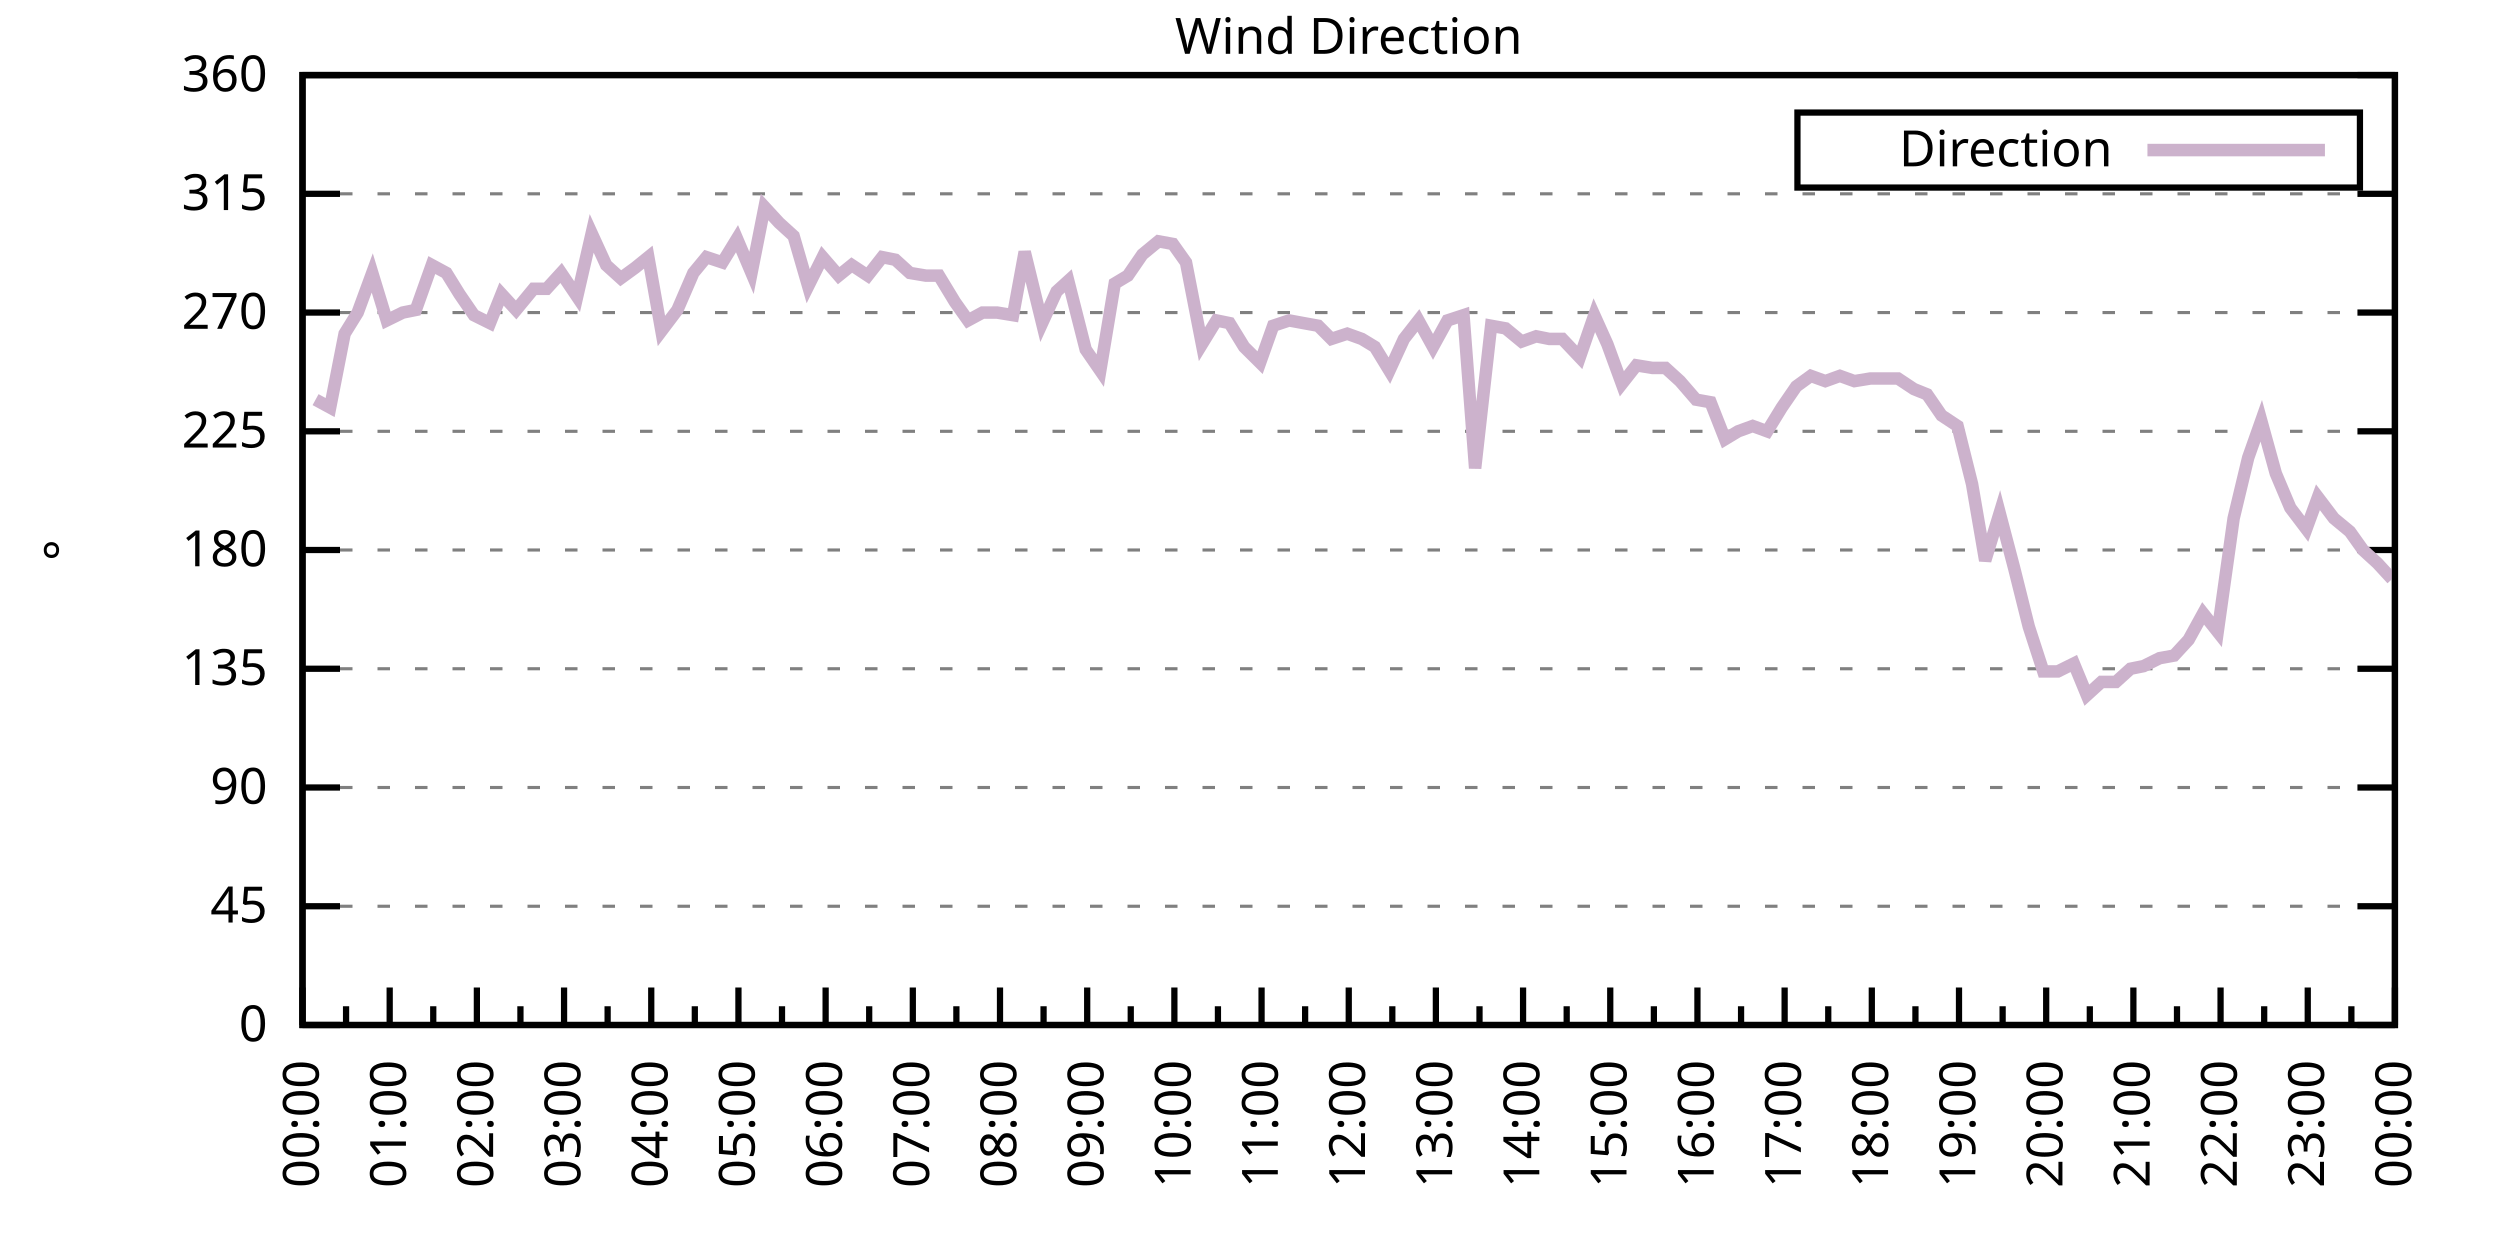
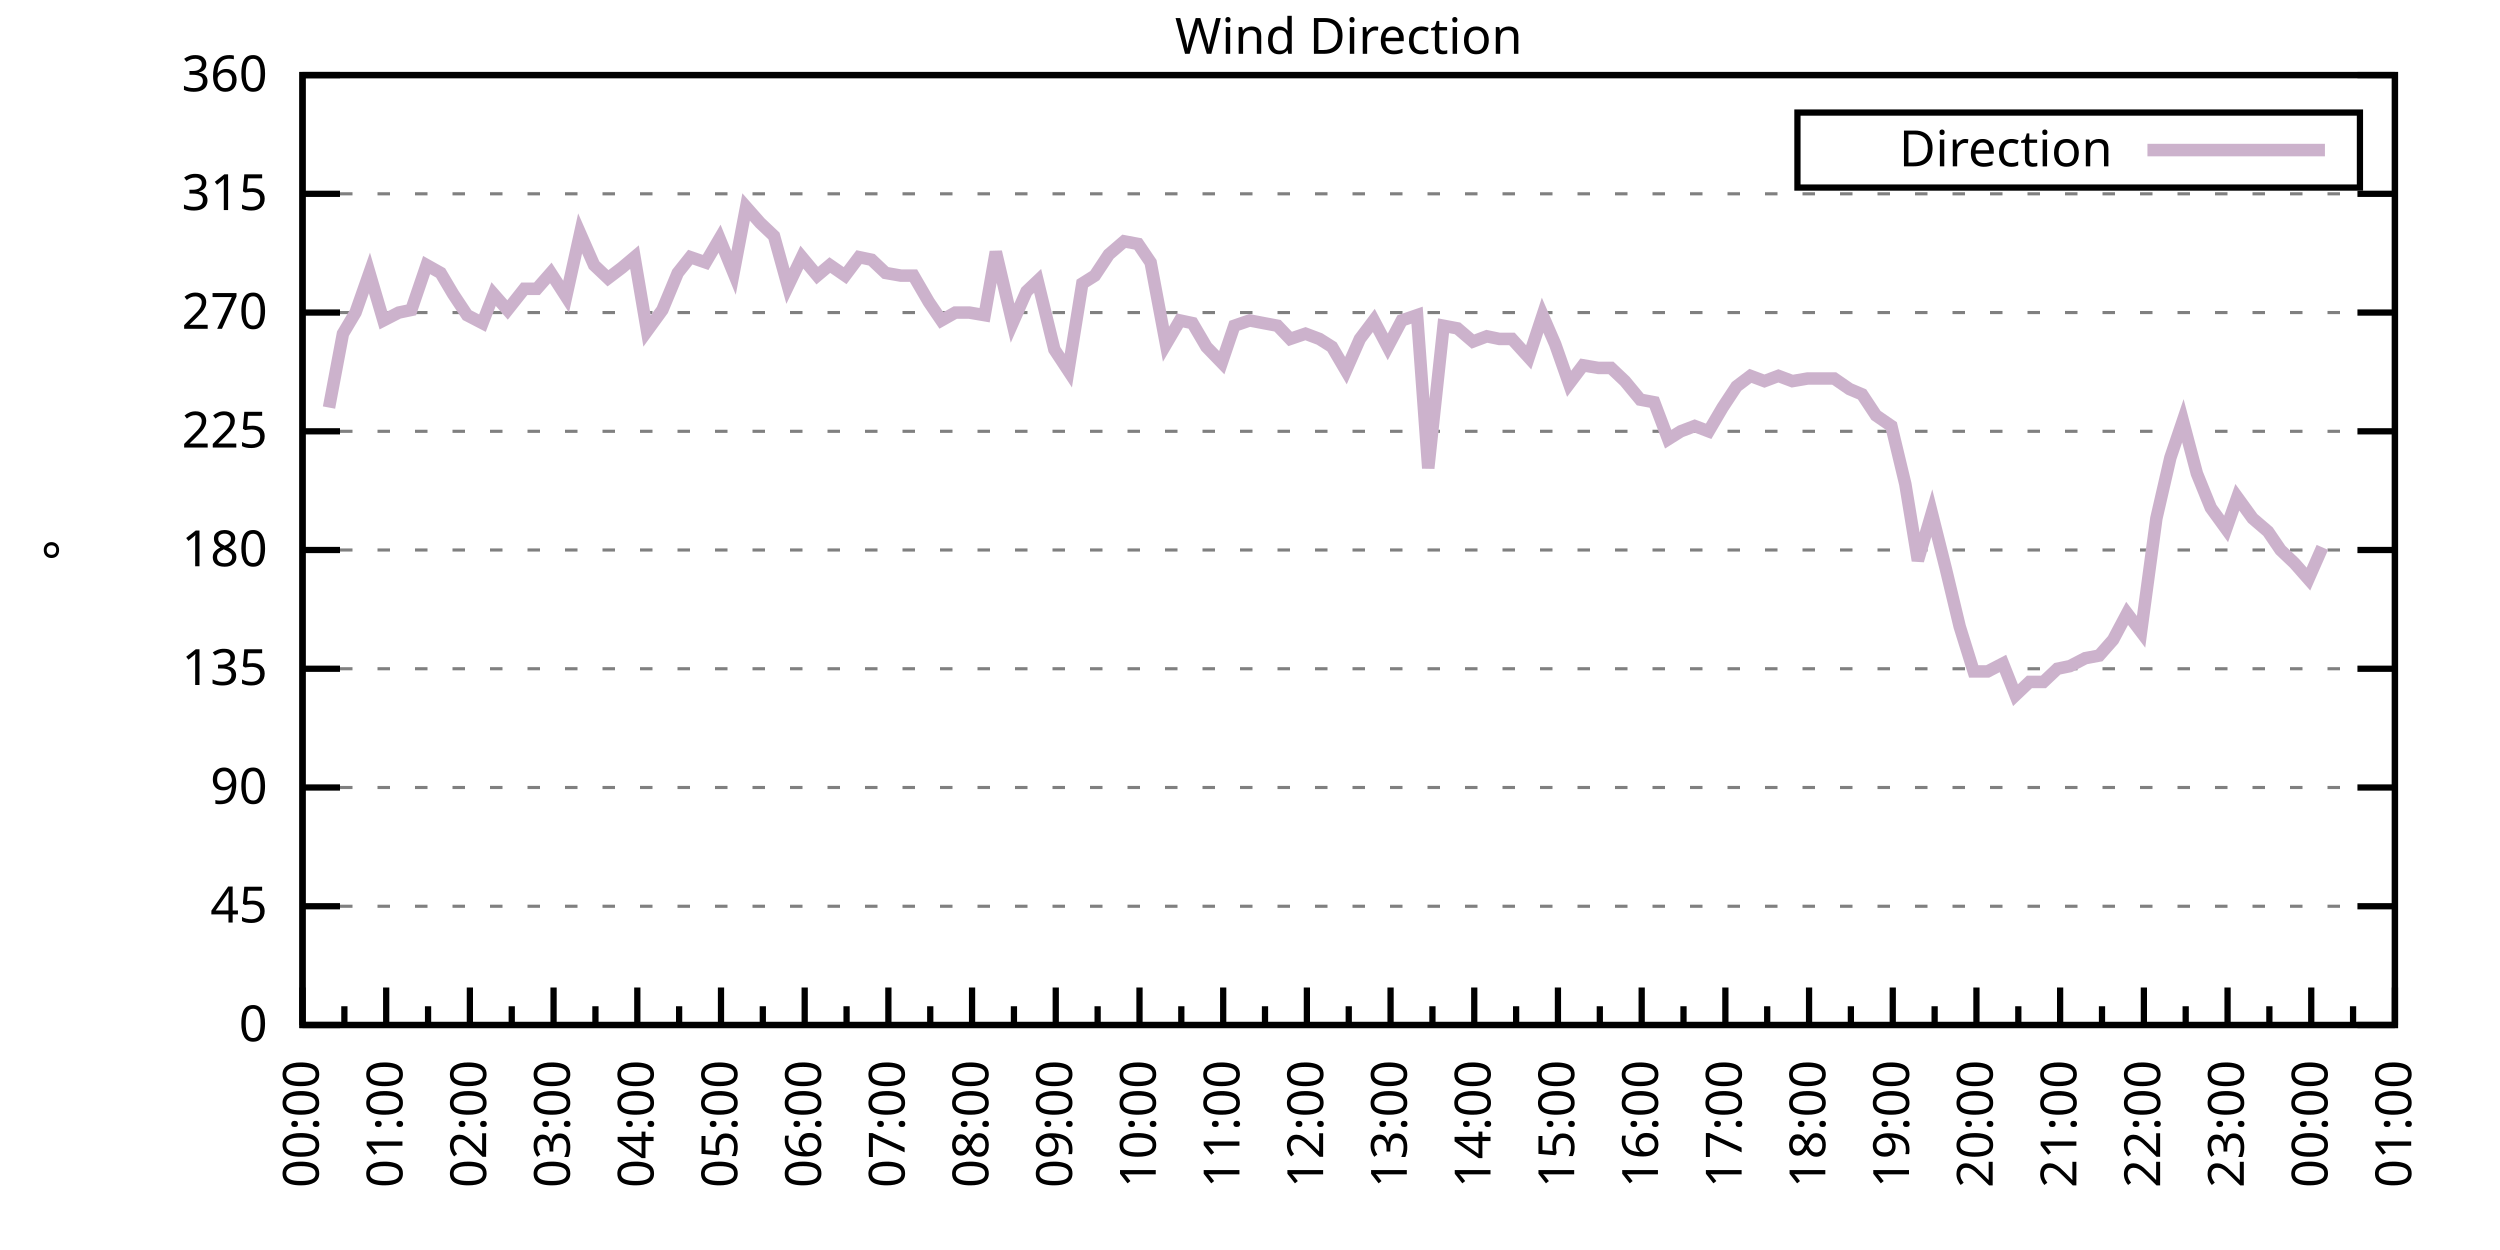
<svg xmlns="http://www.w3.org/2000/svg" xmlns:xlink="http://www.w3.org/1999/xlink" width="400" height="200" viewBox="0 0 400 200">
  <g id="gnuplot_canvas">
    <rect x="0" y="0" width="400" height="200" fill="none" />
    <defs>
      <circle id="gpDot" r="0.5" stroke-width="0.5" stroke="currentColor" />
      <path id="gpPt0" stroke-width="0.333" stroke="currentColor" d="M-1,0 h2 M0,-1 v2" />
      <path id="gpPt1" stroke-width="0.333" stroke="currentColor" d="M-1,-1 L1,1 M1,-1 L-1,1" />
      <path id="gpPt2" stroke-width="0.333" stroke="currentColor" d="M-1,0 L1,0 M0,-1 L0,1 M-1,-1 L1,1 M-1,1 L1,-1" />
      <rect id="gpPt3" stroke-width="0.333" stroke="currentColor" x="-1" y="-1" width="2" height="2" />
      <rect id="gpPt4" stroke-width="0.333" stroke="currentColor" fill="currentColor" x="-1" y="-1" width="2" height="2" />
      <circle id="gpPt5" stroke-width="0.333" stroke="currentColor" cx="0" cy="0" r="1" />
      <use xlink:href="#gpPt5" id="gpPt6" fill="currentColor" stroke="none" />
      <path id="gpPt7" stroke-width="0.333" stroke="currentColor" d="M0,-1.33 L-1.33,0.67 L1.33,0.67 z" />
      <use xlink:href="#gpPt7" id="gpPt8" fill="currentColor" stroke="none" />
      <use xlink:href="#gpPt7" id="gpPt9" stroke="currentColor" transform="rotate(180)" />
      <use xlink:href="#gpPt9" id="gpPt10" fill="currentColor" stroke="none" />
      <use xlink:href="#gpPt3" id="gpPt11" stroke="currentColor" transform="rotate(45)" />
      <use xlink:href="#gpPt11" id="gpPt12" fill="currentColor" stroke="none" />
      <path id="gpPt13" stroke-width="0.333" stroke="currentColor" d="M0,1.330 L1.265,0.411 L0.782,-1.067 L-0.782,-1.076 L-1.265,0.411 z" />
      <use xlink:href="#gpPt13" id="gpPt14" fill="currentColor" stroke="none" />
      <filter id="textbox" filterUnits="objectBoundingBox" x="0" y="0" height="1" width="1">
        <feFlood flood-color="white" flood-opacity="1" result="bgnd" />
        <feComposite in="SourceGraphic" in2="bgnd" operator="atop" />
      </filter>
      <filter id="greybox" filterUnits="objectBoundingBox" x="0" y="0" height="1" width="1">
        <feFlood flood-color="lightgrey" flood-opacity="1" result="grey" />
        <feComposite in="SourceGraphic" in2="grey" operator="atop" />
      </filter>
    </defs>
    <g fill="none" color="white" stroke="currentColor" stroke-width="1.00" stroke-linecap="butt" stroke-linejoin="miter">
</g>
    <g fill="none" color="black" stroke="currentColor" stroke-width="1.00" stroke-linecap="butt" stroke-linejoin="miter">
      <g stroke="none" shape-rendering="crispEdges">
        <polygon fill="rgb(255, 255, 255)" points="48.40,164.00 383.18,164.00 383.18,12.02 48.40,12.02 " />
      </g>
    </g>
    <g fill="none" color="black" stroke="currentColor" stroke-width="1.00" stroke-linecap="butt" stroke-linejoin="miter">
</g>
    <g fill="none" color="black" stroke="black" stroke-width="0.50" stroke-linecap="butt" stroke-linejoin="miter">
</g>
    <g fill="none" color="gray" stroke="currentColor" stroke-width="0.50" stroke-linecap="butt" stroke-linejoin="miter">
      <path stroke="gray" stroke-dasharray="2,4" class="gridline" d="M48.40,164.00 L383.19,164.00  " />
    </g>
    <g fill="none" color="gray" stroke="gray" stroke-width="1.00" stroke-linecap="butt" stroke-linejoin="miter">
</g>
    <g fill="none" color="black" stroke="currentColor" stroke-width="1.00" stroke-linecap="butt" stroke-linejoin="miter">
      <path stroke="black" d="M48.40,164.00 L54.40,164.00 M383.19,164.00 L377.19,164.00  " />
      <g transform="translate(42.80,166.60)" stroke="none" fill="black" font-family="Sans" font-size="8.00" text-anchor="end">
        <text>
          <tspan font-family="Sans"> 0</tspan>
        </text>
      </g>
    </g>
    <g fill="none" color="black" stroke="currentColor" stroke-width="1.00" stroke-linecap="butt" stroke-linejoin="miter">
</g>
    <g fill="none" color="black" stroke="black" stroke-width="0.50" stroke-linecap="butt" stroke-linejoin="miter">
</g>
    <g fill="none" color="gray" stroke="currentColor" stroke-width="0.50" stroke-linecap="butt" stroke-linejoin="miter">
      <path stroke="gray" stroke-dasharray="2,4" class="gridline" d="M48.40,145.00 L383.19,145.00  " />
    </g>
    <g fill="none" color="gray" stroke="gray" stroke-width="1.00" stroke-linecap="butt" stroke-linejoin="miter">
</g>
    <g fill="none" color="black" stroke="currentColor" stroke-width="1.00" stroke-linecap="butt" stroke-linejoin="miter">
      <path stroke="black" d="M48.40,145.00 L54.40,145.00 M383.19,145.00 L377.19,145.00  " />
      <g transform="translate(42.80,147.60)" stroke="none" fill="black" font-family="Sans" font-size="8.00" text-anchor="end">
        <text>
          <tspan font-family="Sans"> 45</tspan>
        </text>
      </g>
    </g>
    <g fill="none" color="black" stroke="currentColor" stroke-width="1.00" stroke-linecap="butt" stroke-linejoin="miter">
</g>
    <g fill="none" color="black" stroke="black" stroke-width="0.50" stroke-linecap="butt" stroke-linejoin="miter">
</g>
    <g fill="none" color="gray" stroke="currentColor" stroke-width="0.50" stroke-linecap="butt" stroke-linejoin="miter">
      <path stroke="gray" stroke-dasharray="2,4" class="gridline" d="M48.40,126.00 L383.19,126.00  " />
    </g>
    <g fill="none" color="gray" stroke="gray" stroke-width="1.00" stroke-linecap="butt" stroke-linejoin="miter">
</g>
    <g fill="none" color="black" stroke="currentColor" stroke-width="1.00" stroke-linecap="butt" stroke-linejoin="miter">
      <path stroke="black" d="M48.40,126.00 L54.40,126.00 M383.19,126.00 L377.19,126.00  " />
      <g transform="translate(42.80,128.60)" stroke="none" fill="black" font-family="Sans" font-size="8.00" text-anchor="end">
        <text>
          <tspan font-family="Sans"> 90</tspan>
        </text>
      </g>
    </g>
    <g fill="none" color="black" stroke="currentColor" stroke-width="1.00" stroke-linecap="butt" stroke-linejoin="miter">
</g>
    <g fill="none" color="black" stroke="black" stroke-width="0.50" stroke-linecap="butt" stroke-linejoin="miter">
</g>
    <g fill="none" color="gray" stroke="currentColor" stroke-width="0.50" stroke-linecap="butt" stroke-linejoin="miter">
      <path stroke="gray" stroke-dasharray="2,4" class="gridline" d="M48.40,107.00 L383.19,107.00  " />
    </g>
    <g fill="none" color="gray" stroke="gray" stroke-width="1.00" stroke-linecap="butt" stroke-linejoin="miter">
</g>
    <g fill="none" color="black" stroke="currentColor" stroke-width="1.00" stroke-linecap="butt" stroke-linejoin="miter">
      <path stroke="black" d="M48.40,107.00 L54.40,107.00 M383.19,107.00 L377.19,107.00  " />
      <g transform="translate(42.80,109.60)" stroke="none" fill="black" font-family="Sans" font-size="8.00" text-anchor="end">
        <text>
          <tspan font-family="Sans"> 135</tspan>
        </text>
      </g>
    </g>
    <g fill="none" color="black" stroke="currentColor" stroke-width="1.00" stroke-linecap="butt" stroke-linejoin="miter">
</g>
    <g fill="none" color="black" stroke="black" stroke-width="0.50" stroke-linecap="butt" stroke-linejoin="miter">
</g>
    <g fill="none" color="gray" stroke="currentColor" stroke-width="0.50" stroke-linecap="butt" stroke-linejoin="miter">
      <path stroke="gray" stroke-dasharray="2,4" class="gridline" d="M48.40,88.00 L383.19,88.00  " />
    </g>
    <g fill="none" color="gray" stroke="gray" stroke-width="1.00" stroke-linecap="butt" stroke-linejoin="miter">
</g>
    <g fill="none" color="black" stroke="currentColor" stroke-width="1.00" stroke-linecap="butt" stroke-linejoin="miter">
      <path stroke="black" d="M48.40,88.00 L54.40,88.00 M383.19,88.00 L377.19,88.00  " />
      <g transform="translate(42.80,90.60)" stroke="none" fill="black" font-family="Sans" font-size="8.00" text-anchor="end">
        <text>
          <tspan font-family="Sans"> 180</tspan>
        </text>
      </g>
    </g>
    <g fill="none" color="black" stroke="currentColor" stroke-width="1.00" stroke-linecap="butt" stroke-linejoin="miter">
</g>
    <g fill="none" color="black" stroke="black" stroke-width="0.50" stroke-linecap="butt" stroke-linejoin="miter">
</g>
    <g fill="none" color="gray" stroke="currentColor" stroke-width="0.50" stroke-linecap="butt" stroke-linejoin="miter">
      <path stroke="gray" stroke-dasharray="2,4" class="gridline" d="M48.40,69.01 L383.19,69.01  " />
    </g>
    <g fill="none" color="gray" stroke="gray" stroke-width="1.00" stroke-linecap="butt" stroke-linejoin="miter">
</g>
    <g fill="none" color="black" stroke="currentColor" stroke-width="1.00" stroke-linecap="butt" stroke-linejoin="miter">
      <path stroke="black" d="M48.40,69.01 L54.40,69.01 M383.19,69.01 L377.19,69.01  " />
      <g transform="translate(42.80,71.61)" stroke="none" fill="black" font-family="Sans" font-size="8.00" text-anchor="end">
        <text>
          <tspan font-family="Sans"> 225</tspan>
        </text>
      </g>
    </g>
    <g fill="none" color="black" stroke="currentColor" stroke-width="1.00" stroke-linecap="butt" stroke-linejoin="miter">
</g>
    <g fill="none" color="black" stroke="black" stroke-width="0.50" stroke-linecap="butt" stroke-linejoin="miter">
</g>
    <g fill="none" color="gray" stroke="currentColor" stroke-width="0.50" stroke-linecap="butt" stroke-linejoin="miter">
      <path stroke="gray" stroke-dasharray="2,4" class="gridline" d="M48.40,50.01 L383.19,50.01  " />
    </g>
    <g fill="none" color="gray" stroke="gray" stroke-width="1.00" stroke-linecap="butt" stroke-linejoin="miter">
</g>
    <g fill="none" color="black" stroke="currentColor" stroke-width="1.00" stroke-linecap="butt" stroke-linejoin="miter">
      <path stroke="black" d="M48.40,50.01 L54.40,50.01 M383.19,50.01 L377.19,50.01  " />
      <g transform="translate(42.80,52.61)" stroke="none" fill="black" font-family="Sans" font-size="8.00" text-anchor="end">
        <text>
          <tspan font-family="Sans"> 270</tspan>
        </text>
      </g>
    </g>
    <g fill="none" color="black" stroke="currentColor" stroke-width="1.00" stroke-linecap="butt" stroke-linejoin="miter">
</g>
    <g fill="none" color="black" stroke="black" stroke-width="0.50" stroke-linecap="butt" stroke-linejoin="miter">
</g>
    <g fill="none" color="gray" stroke="currentColor" stroke-width="0.50" stroke-linecap="butt" stroke-linejoin="miter">
      <path stroke="gray" stroke-dasharray="2,4" class="gridline" d="M48.40,31.01 L383.19,31.01  " />
    </g>
    <g fill="none" color="gray" stroke="gray" stroke-width="1.00" stroke-linecap="butt" stroke-linejoin="miter">
</g>
    <g fill="none" color="black" stroke="currentColor" stroke-width="1.00" stroke-linecap="butt" stroke-linejoin="miter">
      <path stroke="black" d="M48.40,31.01 L54.40,31.01 M383.19,31.01 L377.19,31.01  " />
      <g transform="translate(42.80,33.61)" stroke="none" fill="black" font-family="Sans" font-size="8.00" text-anchor="end">
        <text>
          <tspan font-family="Sans"> 315</tspan>
        </text>
      </g>
    </g>
    <g fill="none" color="black" stroke="currentColor" stroke-width="1.00" stroke-linecap="butt" stroke-linejoin="miter">
</g>
    <g fill="none" color="black" stroke="black" stroke-width="0.50" stroke-linecap="butt" stroke-linejoin="miter">
</g>
    <g fill="none" color="gray" stroke="currentColor" stroke-width="0.50" stroke-linecap="butt" stroke-linejoin="miter">
      <path stroke="gray" stroke-dasharray="2,4" class="gridline" d="M48.40,12.01 L383.19,12.01  " />
    </g>
    <g fill="none" color="gray" stroke="gray" stroke-width="1.00" stroke-linecap="butt" stroke-linejoin="miter">
</g>
    <g fill="none" color="black" stroke="currentColor" stroke-width="1.00" stroke-linecap="butt" stroke-linejoin="miter">
      <path stroke="black" d="M48.40,12.01 L54.40,12.01 M383.19,12.01 L377.19,12.01  " />
      <g transform="translate(42.80,14.61)" stroke="none" fill="black" font-family="Sans" font-size="8.00" text-anchor="end">
        <text>
          <tspan font-family="Sans"> 360</tspan>
        </text>
      </g>
    </g>
    <g fill="none" color="black" stroke="currentColor" stroke-width="1.00" stroke-linecap="butt" stroke-linejoin="miter">
      <path stroke="black" d="M48.40,164.00 L48.40,158.00  " />
      <g transform="translate(51.00,169.60) rotate(270)" stroke="none" fill="black" font-family="Sans" font-size="8.00" text-anchor="end">
        <text>
          <tspan font-family="Sans">00:00</tspan>
        </text>
      </g>
    </g>
    <g fill="none" color="black" stroke="currentColor" stroke-width="1.00" stroke-linecap="butt" stroke-linejoin="miter">
-       <path stroke="black" d="M55.37,164.00 L55.37,161.00 M62.35,164.00 L62.35,158.00  " />
-       <g transform="translate(64.95,169.60) rotate(270)" stroke="none" fill="black" font-family="Sans" font-size="8.00" text-anchor="end">
+       <path stroke="black" d="M55.10,164.00 L55.10,161.00 M61.79,164.00 L61.79,158.00  " />
+       <g transform="translate(64.39,169.60) rotate(270)" stroke="none" fill="black" font-family="Sans" font-size="8.00" text-anchor="end">
        <text>
          <tspan font-family="Sans">01:00</tspan>
        </text>
      </g>
    </g>
    <g fill="none" color="black" stroke="currentColor" stroke-width="1.00" stroke-linecap="butt" stroke-linejoin="miter">
-       <path stroke="black" d="M69.32,164.00 L69.32,161.00 M76.30,164.00 L76.30,158.00  " />
-       <g transform="translate(78.90,169.60) rotate(270)" stroke="none" fill="black" font-family="Sans" font-size="8.00" text-anchor="end">
+       <path stroke="black" d="M68.49,164.00 L68.49,161.00 M75.18,164.00 L75.18,158.00  " />
+       <g transform="translate(77.78,169.60) rotate(270)" stroke="none" fill="black" font-family="Sans" font-size="8.00" text-anchor="end">
        <text>
          <tspan font-family="Sans">02:00</tspan>
        </text>
      </g>
    </g>
    <g fill="none" color="black" stroke="currentColor" stroke-width="1.00" stroke-linecap="butt" stroke-linejoin="miter">
-       <path stroke="black" d="M83.27,164.00 L83.27,161.00 M90.25,164.00 L90.25,158.00  " />
-       <g transform="translate(92.85,169.60) rotate(270)" stroke="none" fill="black" font-family="Sans" font-size="8.00" text-anchor="end">
+       <path stroke="black" d="M81.88,164.00 L81.88,161.00 M88.57,164.00 L88.57,158.00  " />
+       <g transform="translate(91.17,169.60) rotate(270)" stroke="none" fill="black" font-family="Sans" font-size="8.00" text-anchor="end">
        <text>
          <tspan font-family="Sans">03:00</tspan>
        </text>
      </g>
    </g>
    <g fill="none" color="black" stroke="currentColor" stroke-width="1.00" stroke-linecap="butt" stroke-linejoin="miter">
-       <path stroke="black" d="M97.22,164.00 L97.22,161.00 M104.20,164.00 L104.20,158.00  " />
-       <g transform="translate(106.80,169.60) rotate(270)" stroke="none" fill="black" font-family="Sans" font-size="8.00" text-anchor="end">
+       <path stroke="black" d="M95.27,164.00 L95.27,161.00 M101.97,164.00 L101.97,158.00  " />
+       <g transform="translate(104.57,169.60) rotate(270)" stroke="none" fill="black" font-family="Sans" font-size="8.00" text-anchor="end">
        <text>
          <tspan font-family="Sans">04:00</tspan>
        </text>
      </g>
    </g>
    <g fill="none" color="black" stroke="currentColor" stroke-width="1.00" stroke-linecap="butt" stroke-linejoin="miter">
-       <path stroke="black" d="M111.17,164.00 L111.17,161.00 M118.15,164.00 L118.15,158.00  " />
-       <g transform="translate(120.75,169.60) rotate(270)" stroke="none" fill="black" font-family="Sans" font-size="8.00" text-anchor="end">
+       <path stroke="black" d="M108.66,164.00 L108.66,161.00 M115.36,164.00 L115.36,158.00  " />
+       <g transform="translate(117.96,169.60) rotate(270)" stroke="none" fill="black" font-family="Sans" font-size="8.00" text-anchor="end">
        <text>
          <tspan font-family="Sans">05:00</tspan>
        </text>
      </g>
    </g>
    <g fill="none" color="black" stroke="currentColor" stroke-width="1.00" stroke-linecap="butt" stroke-linejoin="miter">
-       <path stroke="black" d="M125.12,164.00 L125.12,161.00 M132.10,164.00 L132.10,158.00  " />
-       <g transform="translate(134.70,169.60) rotate(270)" stroke="none" fill="black" font-family="Sans" font-size="8.00" text-anchor="end">
+       <path stroke="black" d="M122.05,164.00 L122.05,161.00 M128.75,164.00 L128.75,158.00  " />
+       <g transform="translate(131.35,169.60) rotate(270)" stroke="none" fill="black" font-family="Sans" font-size="8.00" text-anchor="end">
        <text>
          <tspan font-family="Sans">06:00</tspan>
        </text>
      </g>
    </g>
    <g fill="none" color="black" stroke="currentColor" stroke-width="1.00" stroke-linecap="butt" stroke-linejoin="miter">
-       <path stroke="black" d="M139.07,164.00 L139.07,161.00 M146.05,164.00 L146.05,158.00  " />
-       <g transform="translate(148.65,169.60) rotate(270)" stroke="none" fill="black" font-family="Sans" font-size="8.00" text-anchor="end">
+       <path stroke="black" d="M135.45,164.00 L135.45,161.00 M142.14,164.00 L142.14,158.00  " />
+       <g transform="translate(144.74,169.60) rotate(270)" stroke="none" fill="black" font-family="Sans" font-size="8.00" text-anchor="end">
        <text>
          <tspan font-family="Sans">07:00</tspan>
        </text>
      </g>
    </g>
    <g fill="none" color="black" stroke="currentColor" stroke-width="1.00" stroke-linecap="butt" stroke-linejoin="miter">
-       <path stroke="black" d="M153.02,164.00 L153.02,161.00 M160.00,164.00 L160.00,158.00  " />
-       <g transform="translate(162.60,169.60) rotate(270)" stroke="none" fill="black" font-family="Sans" font-size="8.00" text-anchor="end">
+       <path stroke="black" d="M148.84,164.00 L148.84,161.00 M155.53,164.00 L155.53,158.00  " />
+       <g transform="translate(158.13,169.60) rotate(270)" stroke="none" fill="black" font-family="Sans" font-size="8.00" text-anchor="end">
        <text>
          <tspan font-family="Sans">08:00</tspan>
        </text>
      </g>
    </g>
    <g fill="none" color="black" stroke="currentColor" stroke-width="1.00" stroke-linecap="butt" stroke-linejoin="miter">
-       <path stroke="black" d="M166.97,164.00 L166.97,161.00 M173.95,164.00 L173.95,158.00  " />
-       <g transform="translate(176.55,169.60) rotate(270)" stroke="none" fill="black" font-family="Sans" font-size="8.00" text-anchor="end">
+       <path stroke="black" d="M162.23,164.00 L162.23,161.00 M168.92,164.00 L168.92,158.00  " />
+       <g transform="translate(171.52,169.60) rotate(270)" stroke="none" fill="black" font-family="Sans" font-size="8.00" text-anchor="end">
        <text>
          <tspan font-family="Sans">09:00</tspan>
        </text>
      </g>
    </g>
    <g fill="none" color="black" stroke="currentColor" stroke-width="1.00" stroke-linecap="butt" stroke-linejoin="miter">
-       <path stroke="black" d="M180.92,164.00 L180.92,161.00 M187.90,164.00 L187.90,158.00  " />
-       <g transform="translate(190.50,169.60) rotate(270)" stroke="none" fill="black" font-family="Sans" font-size="8.00" text-anchor="end">
+       <path stroke="black" d="M175.62,164.00 L175.62,161.00 M182.32,164.00 L182.32,158.00  " />
+       <g transform="translate(184.92,169.60) rotate(270)" stroke="none" fill="black" font-family="Sans" font-size="8.00" text-anchor="end">
        <text>
          <tspan font-family="Sans">10:00</tspan>
        </text>
      </g>
    </g>
    <g fill="none" color="black" stroke="currentColor" stroke-width="1.00" stroke-linecap="butt" stroke-linejoin="miter">
-       <path stroke="black" d="M194.87,164.00 L194.87,161.00 M201.85,164.00 L201.85,158.00  " />
-       <g transform="translate(204.45,169.60) rotate(270)" stroke="none" fill="black" font-family="Sans" font-size="8.00" text-anchor="end">
+       <path stroke="black" d="M189.01,164.00 L189.01,161.00 M195.71,164.00 L195.71,158.00  " />
+       <g transform="translate(198.31,169.60) rotate(270)" stroke="none" fill="black" font-family="Sans" font-size="8.00" text-anchor="end">
        <text>
          <tspan font-family="Sans">11:00</tspan>
        </text>
      </g>
    </g>
    <g fill="none" color="black" stroke="currentColor" stroke-width="1.00" stroke-linecap="butt" stroke-linejoin="miter">
-       <path stroke="black" d="M208.82,164.00 L208.82,161.00 M215.80,164.00 L215.80,158.00  " />
-       <g transform="translate(218.40,169.60) rotate(270)" stroke="none" fill="black" font-family="Sans" font-size="8.00" text-anchor="end">
+       <path stroke="black" d="M202.40,164.00 L202.40,161.00 M209.10,164.00 L209.10,158.00  " />
+       <g transform="translate(211.70,169.60) rotate(270)" stroke="none" fill="black" font-family="Sans" font-size="8.00" text-anchor="end">
        <text>
          <tspan font-family="Sans">12:00</tspan>
        </text>
      </g>
    </g>
    <g fill="none" color="black" stroke="currentColor" stroke-width="1.00" stroke-linecap="butt" stroke-linejoin="miter">
-       <path stroke="black" d="M222.77,164.00 L222.77,161.00 M229.74,164.00 L229.74,158.00  " />
-       <g transform="translate(232.34,169.60) rotate(270)" stroke="none" fill="black" font-family="Sans" font-size="8.00" text-anchor="end">
+       <path stroke="black" d="M215.80,164.00 L215.80,161.00 M222.49,164.00 L222.49,158.00  " />
+       <g transform="translate(225.09,169.60) rotate(270)" stroke="none" fill="black" font-family="Sans" font-size="8.00" text-anchor="end">
        <text>
          <tspan font-family="Sans">13:00</tspan>
        </text>
      </g>
    </g>
    <g fill="none" color="black" stroke="currentColor" stroke-width="1.00" stroke-linecap="butt" stroke-linejoin="miter">
-       <path stroke="black" d="M236.72,164.00 L236.72,161.00 M243.69,164.00 L243.69,158.00  " />
-       <g transform="translate(246.29,169.60) rotate(270)" stroke="none" fill="black" font-family="Sans" font-size="8.00" text-anchor="end">
+       <path stroke="black" d="M229.19,164.00 L229.19,161.00 M235.88,164.00 L235.88,158.00  " />
+       <g transform="translate(238.48,169.60) rotate(270)" stroke="none" fill="black" font-family="Sans" font-size="8.00" text-anchor="end">
        <text>
          <tspan font-family="Sans">14:00</tspan>
        </text>
      </g>
    </g>
    <g fill="none" color="black" stroke="currentColor" stroke-width="1.00" stroke-linecap="butt" stroke-linejoin="miter">
-       <path stroke="black" d="M250.67,164.00 L250.67,161.00 M257.64,164.00 L257.64,158.00  " />
-       <g transform="translate(260.24,169.60) rotate(270)" stroke="none" fill="black" font-family="Sans" font-size="8.00" text-anchor="end">
+       <path stroke="black" d="M242.58,164.00 L242.58,161.00 M249.27,164.00 L249.27,158.00  " />
+       <g transform="translate(251.87,169.60) rotate(270)" stroke="none" fill="black" font-family="Sans" font-size="8.00" text-anchor="end">
        <text>
          <tspan font-family="Sans">15:00</tspan>
        </text>
      </g>
    </g>
    <g fill="none" color="black" stroke="currentColor" stroke-width="1.00" stroke-linecap="butt" stroke-linejoin="miter">
-       <path stroke="black" d="M264.62,164.00 L264.62,161.00 M271.59,164.00 L271.59,158.00  " />
-       <g transform="translate(274.19,169.60) rotate(270)" stroke="none" fill="black" font-family="Sans" font-size="8.00" text-anchor="end">
+       <path stroke="black" d="M255.97,164.00 L255.97,161.00 M262.67,164.00 L262.67,158.00  " />
+       <g transform="translate(265.27,169.60) rotate(270)" stroke="none" fill="black" font-family="Sans" font-size="8.00" text-anchor="end">
        <text>
          <tspan font-family="Sans">16:00</tspan>
        </text>
      </g>
    </g>
    <g fill="none" color="black" stroke="currentColor" stroke-width="1.00" stroke-linecap="butt" stroke-linejoin="miter">
-       <path stroke="black" d="M278.57,164.00 L278.57,161.00 M285.54,164.00 L285.54,158.00  " />
-       <g transform="translate(288.14,169.60) rotate(270)" stroke="none" fill="black" font-family="Sans" font-size="8.00" text-anchor="end">
+       <path stroke="black" d="M269.36,164.00 L269.36,161.00 M276.06,164.00 L276.06,158.00  " />
+       <g transform="translate(278.66,169.60) rotate(270)" stroke="none" fill="black" font-family="Sans" font-size="8.00" text-anchor="end">
        <text>
          <tspan font-family="Sans">17:00</tspan>
        </text>
      </g>
    </g>
    <g fill="none" color="black" stroke="currentColor" stroke-width="1.00" stroke-linecap="butt" stroke-linejoin="miter">
-       <path stroke="black" d="M292.52,164.00 L292.52,161.00 M299.49,164.00 L299.49,158.00  " />
-       <g transform="translate(302.09,169.60) rotate(270)" stroke="none" fill="black" font-family="Sans" font-size="8.00" text-anchor="end">
+       <path stroke="black" d="M282.75,164.00 L282.75,161.00 M289.45,164.00 L289.45,158.00  " />
+       <g transform="translate(292.05,169.60) rotate(270)" stroke="none" fill="black" font-family="Sans" font-size="8.00" text-anchor="end">
        <text>
          <tspan font-family="Sans">18:00</tspan>
        </text>
      </g>
    </g>
    <g fill="none" color="black" stroke="currentColor" stroke-width="1.00" stroke-linecap="butt" stroke-linejoin="miter">
-       <path stroke="black" d="M306.47,164.00 L306.47,161.00 M313.44,164.00 L313.44,158.00  " />
-       <g transform="translate(316.04,169.60) rotate(270)" stroke="none" fill="black" font-family="Sans" font-size="8.00" text-anchor="end">
+       <path stroke="black" d="M296.14,164.00 L296.14,161.00 M302.84,164.00 L302.84,158.00  " />
+       <g transform="translate(305.44,169.60) rotate(270)" stroke="none" fill="black" font-family="Sans" font-size="8.00" text-anchor="end">
        <text>
          <tspan font-family="Sans">19:00</tspan>
        </text>
      </g>
    </g>
    <g fill="none" color="black" stroke="currentColor" stroke-width="1.00" stroke-linecap="butt" stroke-linejoin="miter">
-       <path stroke="black" d="M320.42,164.00 L320.42,161.00 M327.39,164.00 L327.39,158.00  " />
-       <g transform="translate(329.99,169.60) rotate(270)" stroke="none" fill="black" font-family="Sans" font-size="8.00" text-anchor="end">
+       <path stroke="black" d="M309.54,164.00 L309.54,161.00 M316.23,164.00 L316.23,158.00  " />
+       <g transform="translate(318.83,169.60) rotate(270)" stroke="none" fill="black" font-family="Sans" font-size="8.00" text-anchor="end">
        <text>
          <tspan font-family="Sans">20:00</tspan>
        </text>
      </g>
    </g>
    <g fill="none" color="black" stroke="currentColor" stroke-width="1.00" stroke-linecap="butt" stroke-linejoin="miter">
-       <path stroke="black" d="M334.37,164.00 L334.37,161.00 M341.34,164.00 L341.34,158.00  " />
-       <g transform="translate(343.94,169.60) rotate(270)" stroke="none" fill="black" font-family="Sans" font-size="8.00" text-anchor="end">
+       <path stroke="black" d="M322.93,164.00 L322.93,161.00 M329.62,164.00 L329.62,158.00  " />
+       <g transform="translate(332.22,169.60) rotate(270)" stroke="none" fill="black" font-family="Sans" font-size="8.00" text-anchor="end">
        <text>
          <tspan font-family="Sans">21:00</tspan>
        </text>
      </g>
    </g>
    <g fill="none" color="black" stroke="currentColor" stroke-width="1.00" stroke-linecap="butt" stroke-linejoin="miter">
-       <path stroke="black" d="M348.32,164.00 L348.32,161.00 M355.29,164.00 L355.29,158.00  " />
-       <g transform="translate(357.89,169.60) rotate(270)" stroke="none" fill="black" font-family="Sans" font-size="8.00" text-anchor="end">
+       <path stroke="black" d="M336.32,164.00 L336.32,161.00 M343.02,164.00 L343.02,158.00  " />
+       <g transform="translate(345.62,169.60) rotate(270)" stroke="none" fill="black" font-family="Sans" font-size="8.00" text-anchor="end">
        <text>
          <tspan font-family="Sans">22:00</tspan>
        </text>
      </g>
    </g>
    <g fill="none" color="black" stroke="currentColor" stroke-width="1.00" stroke-linecap="butt" stroke-linejoin="miter">
-       <path stroke="black" d="M362.27,164.00 L362.27,161.00 M369.24,164.00 L369.24,158.00  " />
-       <g transform="translate(371.84,169.60) rotate(270)" stroke="none" fill="black" font-family="Sans" font-size="8.00" text-anchor="end">
+       <path stroke="black" d="M349.71,164.00 L349.71,161.00 M356.41,164.00 L356.41,158.00  " />
+       <g transform="translate(359.01,169.60) rotate(270)" stroke="none" fill="black" font-family="Sans" font-size="8.00" text-anchor="end">
        <text>
          <tspan font-family="Sans">23:00</tspan>
        </text>
      </g>
    </g>
    <g fill="none" color="black" stroke="currentColor" stroke-width="1.00" stroke-linecap="butt" stroke-linejoin="miter">
-       <path stroke="black" d="M376.22,164.00 L376.22,161.00 M383.19,164.00 L383.19,158.00  " />
+       <path stroke="black" d="M363.10,164.00 L363.10,161.00 M369.80,164.00 L369.80,158.00  " />
+       <g transform="translate(372.40,169.60) rotate(270)" stroke="none" fill="black" font-family="Sans" font-size="8.00" text-anchor="end">
+         <text>
+           <tspan font-family="Sans">00:00</tspan>
+         </text>
+       </g>
+     </g>
+     <g fill="none" color="black" stroke="currentColor" stroke-width="1.00" stroke-linecap="butt" stroke-linejoin="miter">
+       <path stroke="black" d="M376.49,164.00 L376.49,161.00 M383.19,164.00 L383.19,158.00  " />
      <g transform="translate(385.79,169.60) rotate(270)" stroke="none" fill="black" font-family="Sans" font-size="8.00" text-anchor="end">
        <text>
-           <tspan font-family="Sans">00:00</tspan>
+           <tspan font-family="Sans">01:00</tspan>
        </text>
      </g>
    </g>
    <g fill="none" color="black" stroke="currentColor" stroke-width="1.00" stroke-linecap="butt" stroke-linejoin="miter">
</g>
    <g fill="none" color="black" stroke="currentColor" stroke-width="1.00" stroke-linecap="butt" stroke-linejoin="miter">
      <path stroke="black" d="M48.40,12.01 L48.40,164.00 L383.19,164.00 L383.19,12.01 L48.40,12.01 Z  " />
    </g>
    <g fill="none" color="black" stroke="currentColor" stroke-width="1.00" stroke-linecap="butt" stroke-linejoin="miter">
      <g transform="translate(12.80,88.01) rotate(270)" stroke="none" fill="black" font-family="Sans" font-size="8.00" text-anchor="middle">
        <text>
          <tspan font-family="Sans">°</tspan>
        </text>
      </g>
    </g>
    <g fill="none" color="black" stroke="currentColor" stroke-width="1.00" stroke-linecap="butt" stroke-linejoin="miter">
</g>
    <g fill="none" color="black" stroke="currentColor" stroke-width="1.00" stroke-linecap="butt" stroke-linejoin="miter">
      <path stroke="black" d="M287.59,30.01 L287.59,18.01 L377.59,18.01 L377.59,30.01 L287.59,30.01 Z  " />
    </g>
    <g id="Wind_direction_plot_1">
      <g fill="none" color="white" stroke="black" stroke-width="2.00" stroke-linecap="butt" stroke-linejoin="miter">
</g>
      <g fill="none" color="black" stroke="currentColor" stroke-width="2.00" stroke-linecap="butt" stroke-linejoin="miter">
        <g transform="translate(337.99,26.61)" stroke="none" fill="black" font-family="Sans" font-size="8.00" text-anchor="end">
          <text>
            <tspan font-family="Sans">Direction</tspan>
          </text>
        </g>
      </g>
      <g fill="none" color="black" stroke="currentColor" stroke-width="2.00" stroke-linecap="butt" stroke-linejoin="miter">
-         <path stroke="rgb(204, 178, 204)" d="M343.59,24.01 L371.99,24.01 M50.49,63.94 L52.82,65.21 L55.14,53.39 L57.23,50.01 L59.56,43.67 L61.88,51.27   L64.44,50.01 L66.53,49.59 L69.09,42.41 L71.42,43.67 L73.51,47.05 L75.83,50.43 L78.39,51.70 L80.25,47.05   L82.58,49.59 L85.37,46.21 L87.46,46.21 L89.78,43.67 L92.34,47.47 L94.67,37.34 L96.99,42.41 L99.32,44.52   L101.64,42.83 L103.73,41.14 L105.83,52.96 L108.38,49.59 L110.94,43.67 L113.03,41.14 L115.59,41.99 L117.92,38.19   L120.24,43.67 L122.33,33.12 L124.66,35.65 L126.98,37.76 L129.31,45.79 L131.63,41.14 L134.19,44.10 L136.28,42.41   L138.84,44.10 L141.16,41.14 L143.26,41.56 L145.58,43.67 L148.14,44.10 L150.23,44.10 L152.79,48.32 L154.88,51.27   L157.21,50.01 L159.53,50.01 L162.09,50.43 L163.95,40.30 L166.74,51.70 L169.06,46.63 L170.92,44.94 L173.71,55.92   L176.04,59.30 L178.36,45.36 L180.46,44.10 L182.78,40.72 L185.34,38.61 L187.66,39.03 L189.76,41.99 L192.31,55.07   L194.64,51.27 L196.73,51.70 L199.06,55.50 L201.61,58.03 L203.71,52.12 L206.26,51.27 L208.59,51.70 L210.91,52.12   L213.01,54.23 L215.56,53.39 L217.89,54.23 L219.98,55.50 L222.30,59.30 L224.63,54.23 L226.95,51.27 L229.28,55.50   L231.60,51.27 L234.16,50.43 L236.02,74.92 L238.58,52.12 L240.90,52.54 L243.46,54.65 L245.79,53.81 L247.88,54.23   L249.97,54.23 L252.76,57.18 L255.09,50.43 L257.18,55.07 L259.50,61.41 L261.83,58.45 L264.39,58.87 L266.48,58.87   L268.80,60.98 L271.36,63.94 L273.69,64.36 L276.01,70.27 L278.10,69.01 L280.43,68.16 L282.75,69.01 L285.08,65.21   L287.40,61.83 L289.73,60.14 L292.05,60.98 L294.38,60.14 L296.70,60.98 L299.26,60.56 L301.35,60.56 L303.68,60.56   L306.23,62.25 L308.33,63.10 L310.65,66.47 L313.21,68.16 L315.53,77.45 L317.63,89.69 L319.95,82.09 L322.28,90.96   L324.60,100.25 L326.93,107.43 L329.25,107.43 L331.81,106.16 L333.90,111.23 L336.23,109.11 L338.55,109.11 L340.88,107.00   L342.97,106.58 L345.53,105.31 L347.85,104.89 L350.18,102.36 L352.50,98.14 L354.83,101.09 L357.38,82.94 L359.71,73.23   L361.80,67.32 L364.13,75.76 L366.45,81.25 L369.01,84.63 L370.87,79.56 L373.43,82.94 L375.98,85.05 L378.08,88.00   L380.40,90.12 L382.73,92.65  " />
+         <path stroke="rgb(204, 178, 204)" d="M343.59,24.01 L371.99,24.01 M52.64,65.21 L54.87,53.39 L56.88,50.01 L59.11,43.67 L61.35,51.27 L63.80,50.01   L65.81,49.59 L68.26,42.41 L70.50,43.67 L72.50,47.05 L74.74,50.43 L77.19,51.70 L78.98,47.05 L81.21,49.59   L83.89,46.21 L85.90,46.21 L88.13,43.67 L90.58,47.47 L92.82,37.34 L95.05,42.41 L97.28,44.52 L99.51,42.83   L101.52,41.14 L103.53,52.96 L105.98,49.59 L108.44,43.67 L110.45,41.14 L112.90,41.99 L115.13,38.19 L117.37,43.67   L119.38,33.12 L121.61,35.65 L123.84,37.76 L126.07,45.79 L128.30,41.14 L130.76,44.10 L132.77,42.41 L135.22,44.10   L137.45,41.14 L139.46,41.56 L141.69,43.67 L144.15,44.10 L146.16,44.10 L148.61,48.32 L150.62,51.27 L152.85,50.01   L155.09,50.01 L157.54,50.43 L159.33,40.30 L162.01,51.70 L164.24,46.63 L166.02,44.94 L168.70,55.92 L170.93,59.30   L173.17,45.36 L175.17,44.10 L177.41,40.72 L179.86,38.61 L182.09,39.03 L184.10,41.99 L186.56,55.07 L188.79,51.27   L190.80,51.70 L193.03,55.50 L195.48,58.03 L197.49,52.12 L199.95,51.27 L202.18,51.70 L204.41,52.12 L206.42,54.23   L208.88,53.39 L211.11,54.23 L213.12,55.50 L215.35,59.30 L217.58,54.23 L219.81,51.27 L222.04,55.50 L224.28,51.27   L226.73,50.43 L228.52,74.92 L230.97,52.12 L233.20,52.54 L235.66,54.65 L237.89,53.81 L239.90,54.23 L241.91,54.23   L244.59,57.18 L246.82,50.43 L248.83,55.07 L251.06,61.41 L253.29,58.45 L255.75,58.87 L257.76,58.87 L259.99,60.98   L262.44,63.94 L264.67,64.36 L266.91,70.27 L268.92,69.01 L271.15,68.16 L273.38,69.01 L275.61,65.21 L277.84,61.83   L280.07,60.14 L282.31,60.98 L284.54,60.14 L286.77,60.98 L289.23,60.56 L291.23,60.56 L293.47,60.56 L295.92,62.25   L297.93,63.10 L300.16,66.47 L302.62,68.16 L304.85,77.45 L306.86,89.69 L309.09,82.09 L311.32,90.96 L313.55,100.25   L315.79,107.43 L318.02,107.43 L320.47,106.16 L322.48,111.23 L324.71,109.11 L326.95,109.11 L329.18,107.00 L331.19,106.58   L333.64,105.31 L335.87,104.89 L338.10,102.36 L340.34,98.14 L342.57,101.09 L345.02,82.94 L347.26,73.23 L349.26,67.32   L351.50,75.76 L353.73,81.25 L356.18,84.63 L357.97,79.56 L360.42,82.94 L362.88,85.05 L364.89,88.00 L367.12,90.12   L369.35,92.65 L371.58,87.58  " />
      </g>
    </g>
    <g fill="none" color="black" stroke="currentColor" stroke-width="2.00" stroke-linecap="butt" stroke-linejoin="miter">
</g>
    <g fill="none" color="black" stroke="black" stroke-width="1.00" stroke-linecap="butt" stroke-linejoin="miter">
</g>
    <g fill="none" color="black" stroke="currentColor" stroke-width="1.00" stroke-linecap="butt" stroke-linejoin="miter">
      <path stroke="black" d="M48.40,12.01 L48.40,164.00 L383.19,164.00 L383.19,12.01 L48.40,12.01 Z  " />
    </g>
    <g fill="none" color="black" stroke="currentColor" stroke-width="1.00" stroke-linecap="butt" stroke-linejoin="miter">
      <g transform="translate(215.79,8.61)" stroke="none" fill="black" font-family="Sans" font-size="8.00" text-anchor="middle">
        <text>
          <tspan font-family="Sans">Wind Direction</tspan>
        </text>
      </g>
    </g>
    <g fill="none" color="black" stroke="currentColor" stroke-width="1.00" stroke-linecap="butt" stroke-linejoin="miter">
</g>
  </g>
</svg>
